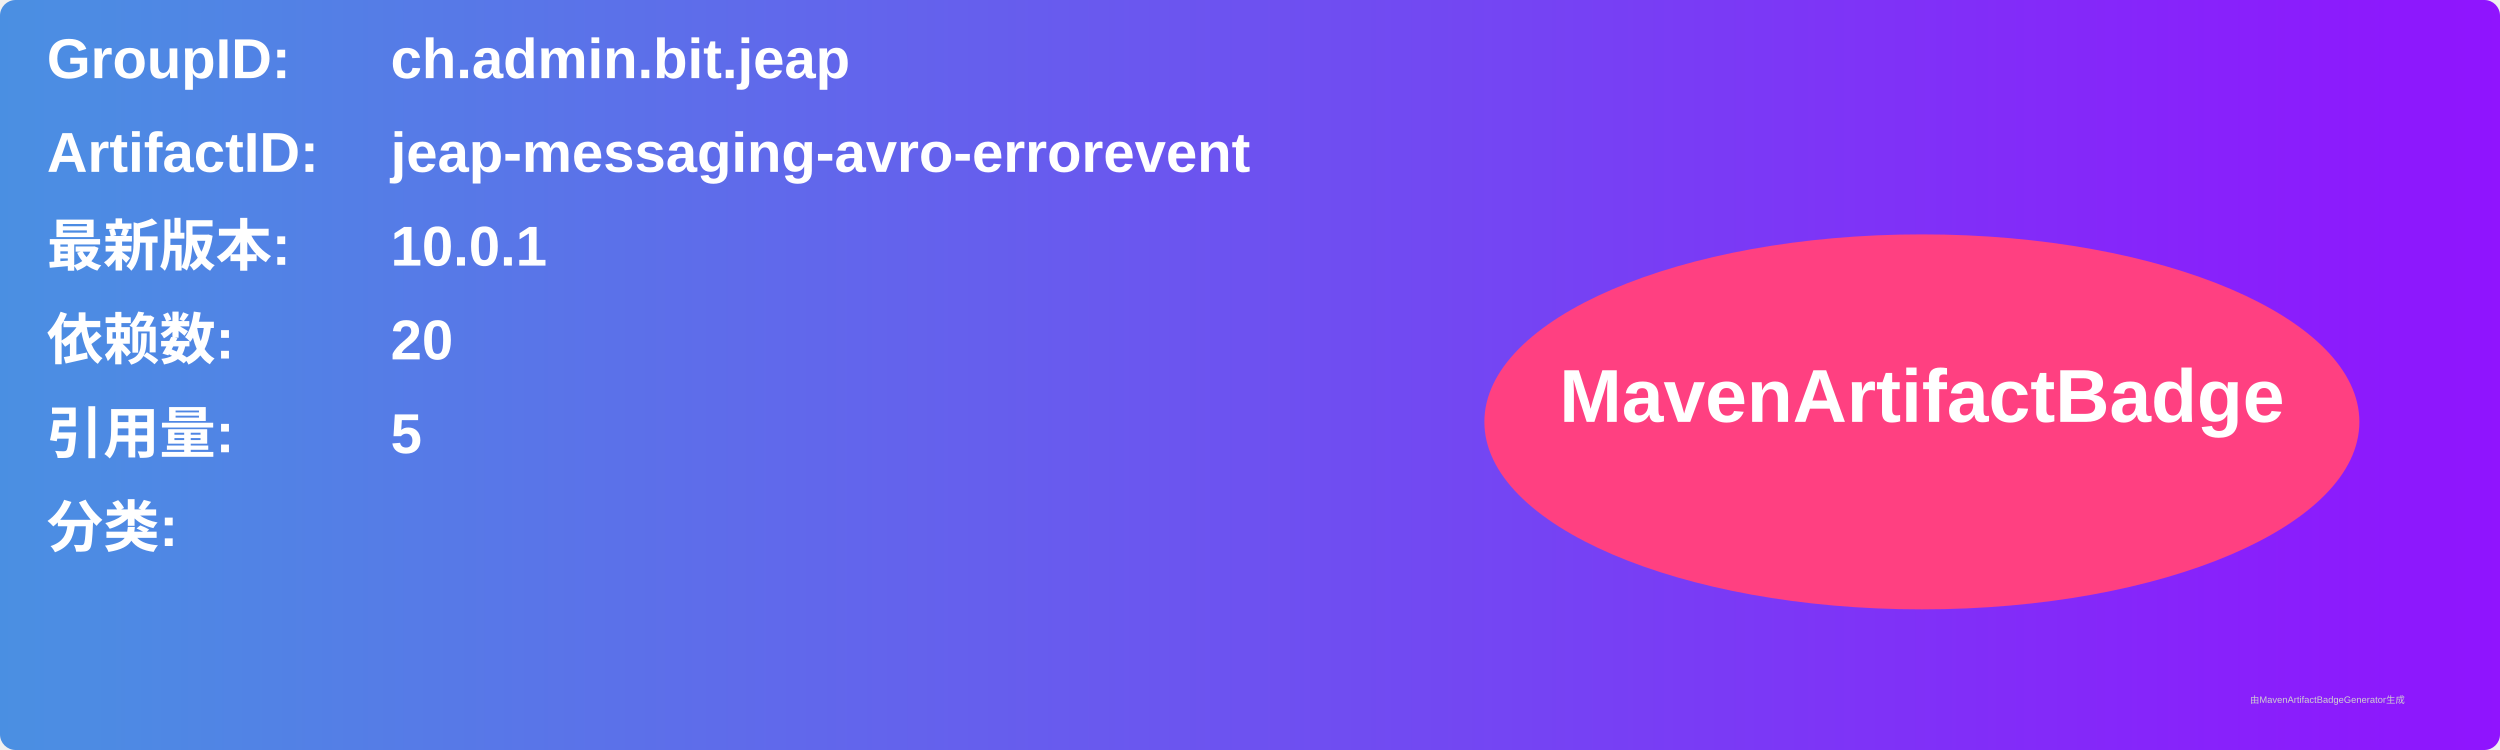
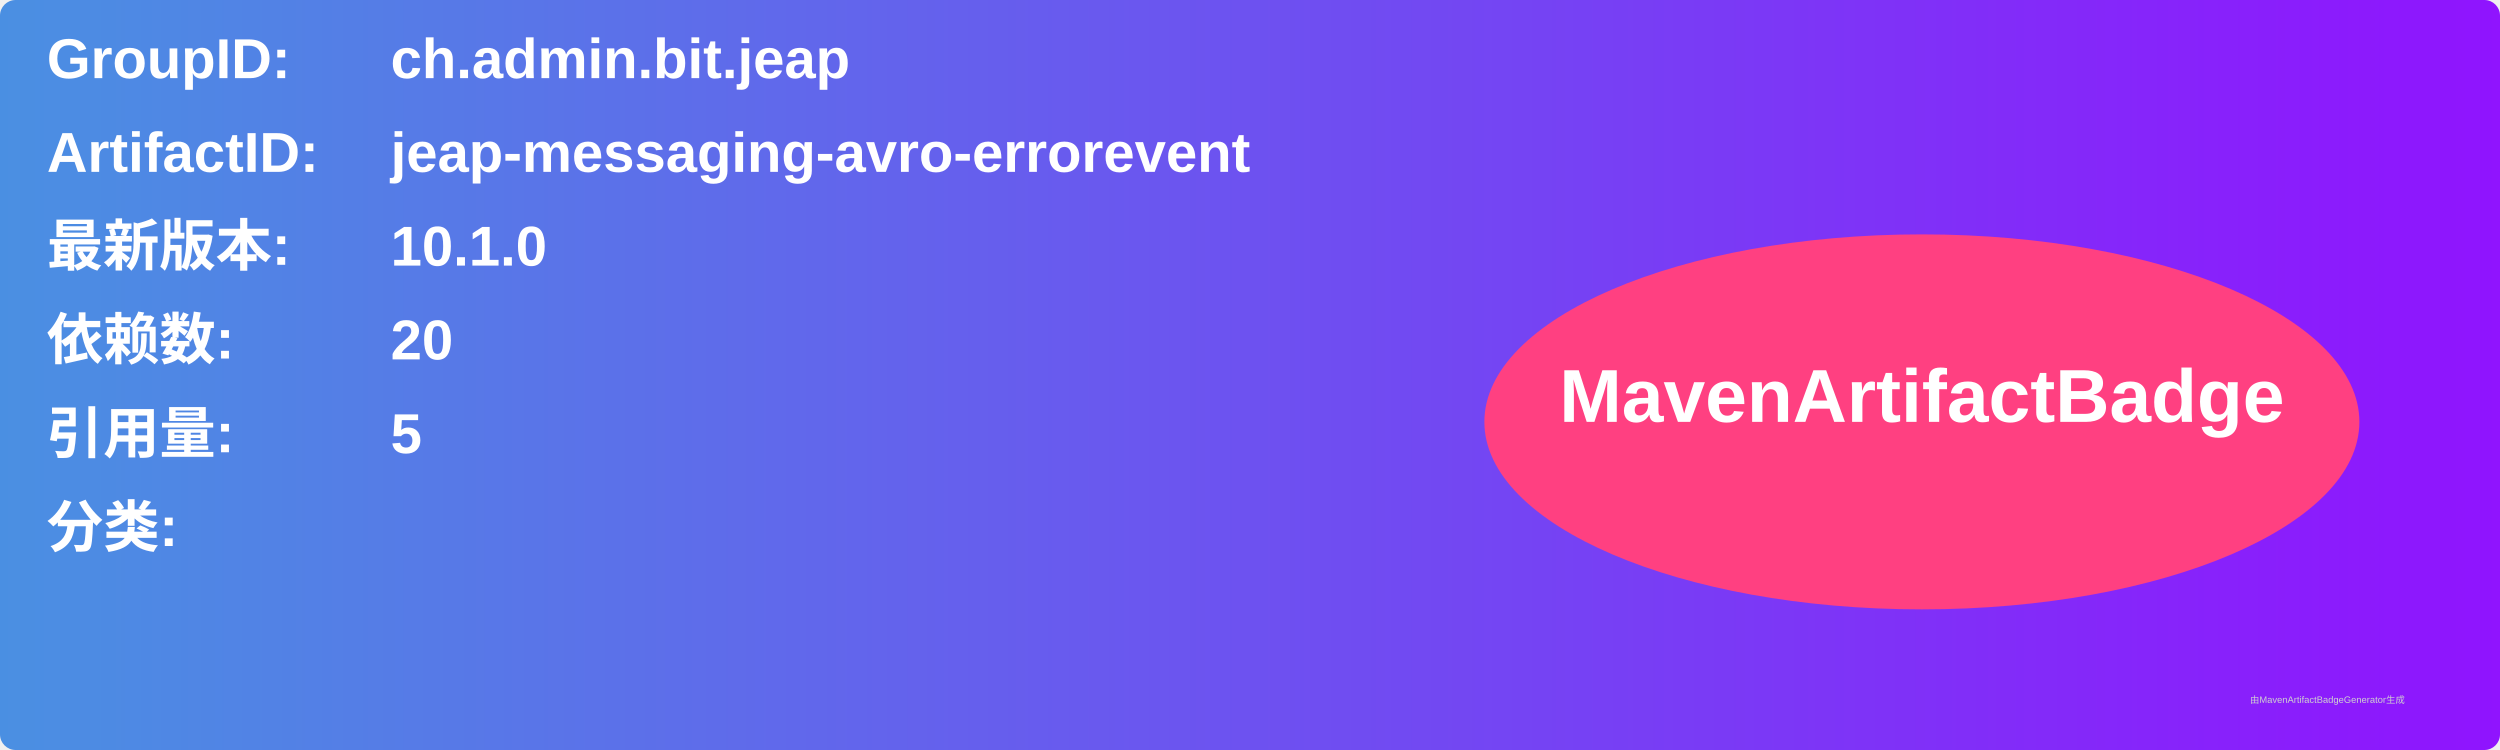
<svg xmlns="http://www.w3.org/2000/svg" width="800" height="240" viewBox="0 0 800 240">
  <linearGradient id="grad" x1="0%" y1="0%" x2="100%" y2="0%">
    <stop offset="0%" stop-color="#4a90e2" />
    <stop offset="100%" stop-color="#9013fe" />
  </linearGradient>
  <rect width="100%" height="100%" rx="5" ry="5" fill="url(#grad)" />
  <g transform="translate(15, 15)">
    <text x="0" y="10" font-family="Arial" font-size="18" fill="white" font-weight="bold" width="260">GroupID:</text>
    <text x="110" y="10" font-family="Arial" font-size="18" fill="white" font-weight="bold" width="460">ch.admin.bit.jeap</text>
    <text x="0" y="40" font-family="Arial" font-size="18" fill="white" font-weight="bold" width="260">ArtifactID:</text>
    <text x="110" y="40" font-family="Arial" font-size="18" fill="white" font-weight="bold" width="460">jeap-messaging-avro-errorevent</text>
    <text x="0" y="70" font-family="Arial" font-size="18" fill="white" font-weight="bold">最新版本:</text>
    <text x="110" y="70" font-family="Arial" font-size="18" fill="white" font-weight="bold">
-       <tspan font-weight="bold">10.0.1</tspan>
+       <tspan font-weight="bold">10.1.0</tspan>
    </text>
    <text x="0" y="100" font-family="Arial" font-size="18" fill="white" font-weight="bold">依赖数: </text>
    <text x="110" y="100" font-family="Arial" font-size="18" fill="white">
      <tspan font-weight="bold">20</tspan>
    </text>
    <text x="0" y="130" font-family="Arial" font-size="18" fill="white" font-weight="bold">引用量: </text>
    <text x="110" y="130" font-family="Arial" font-size="18" fill="white">
      <tspan font-weight="bold">5</tspan>
    </text>
    <text x="0" y="160" font-family="Arial" font-size="18" fill="white" font-weight="bold">分类:</text>
    <text x="10" y="190" font-family="Arial" font-size="10" fill="white">
      <tspan font-weight="bold" />
    </text>
    <ellipse cx="600" cy="120" rx="140" ry="60" fill="#ff4081" />
    <text x="600" y="120" text-anchor="middle" font-family="Arial" font-size="24" fill="white" font-weight="bold">MavenArtifactBadge</text>
  </g>
  <text x="720" y="225" font-family="Arial" font-size="3" fill="#d0d0d0">由MavenArtifactBadgeGenerator生成</text>
</svg>
